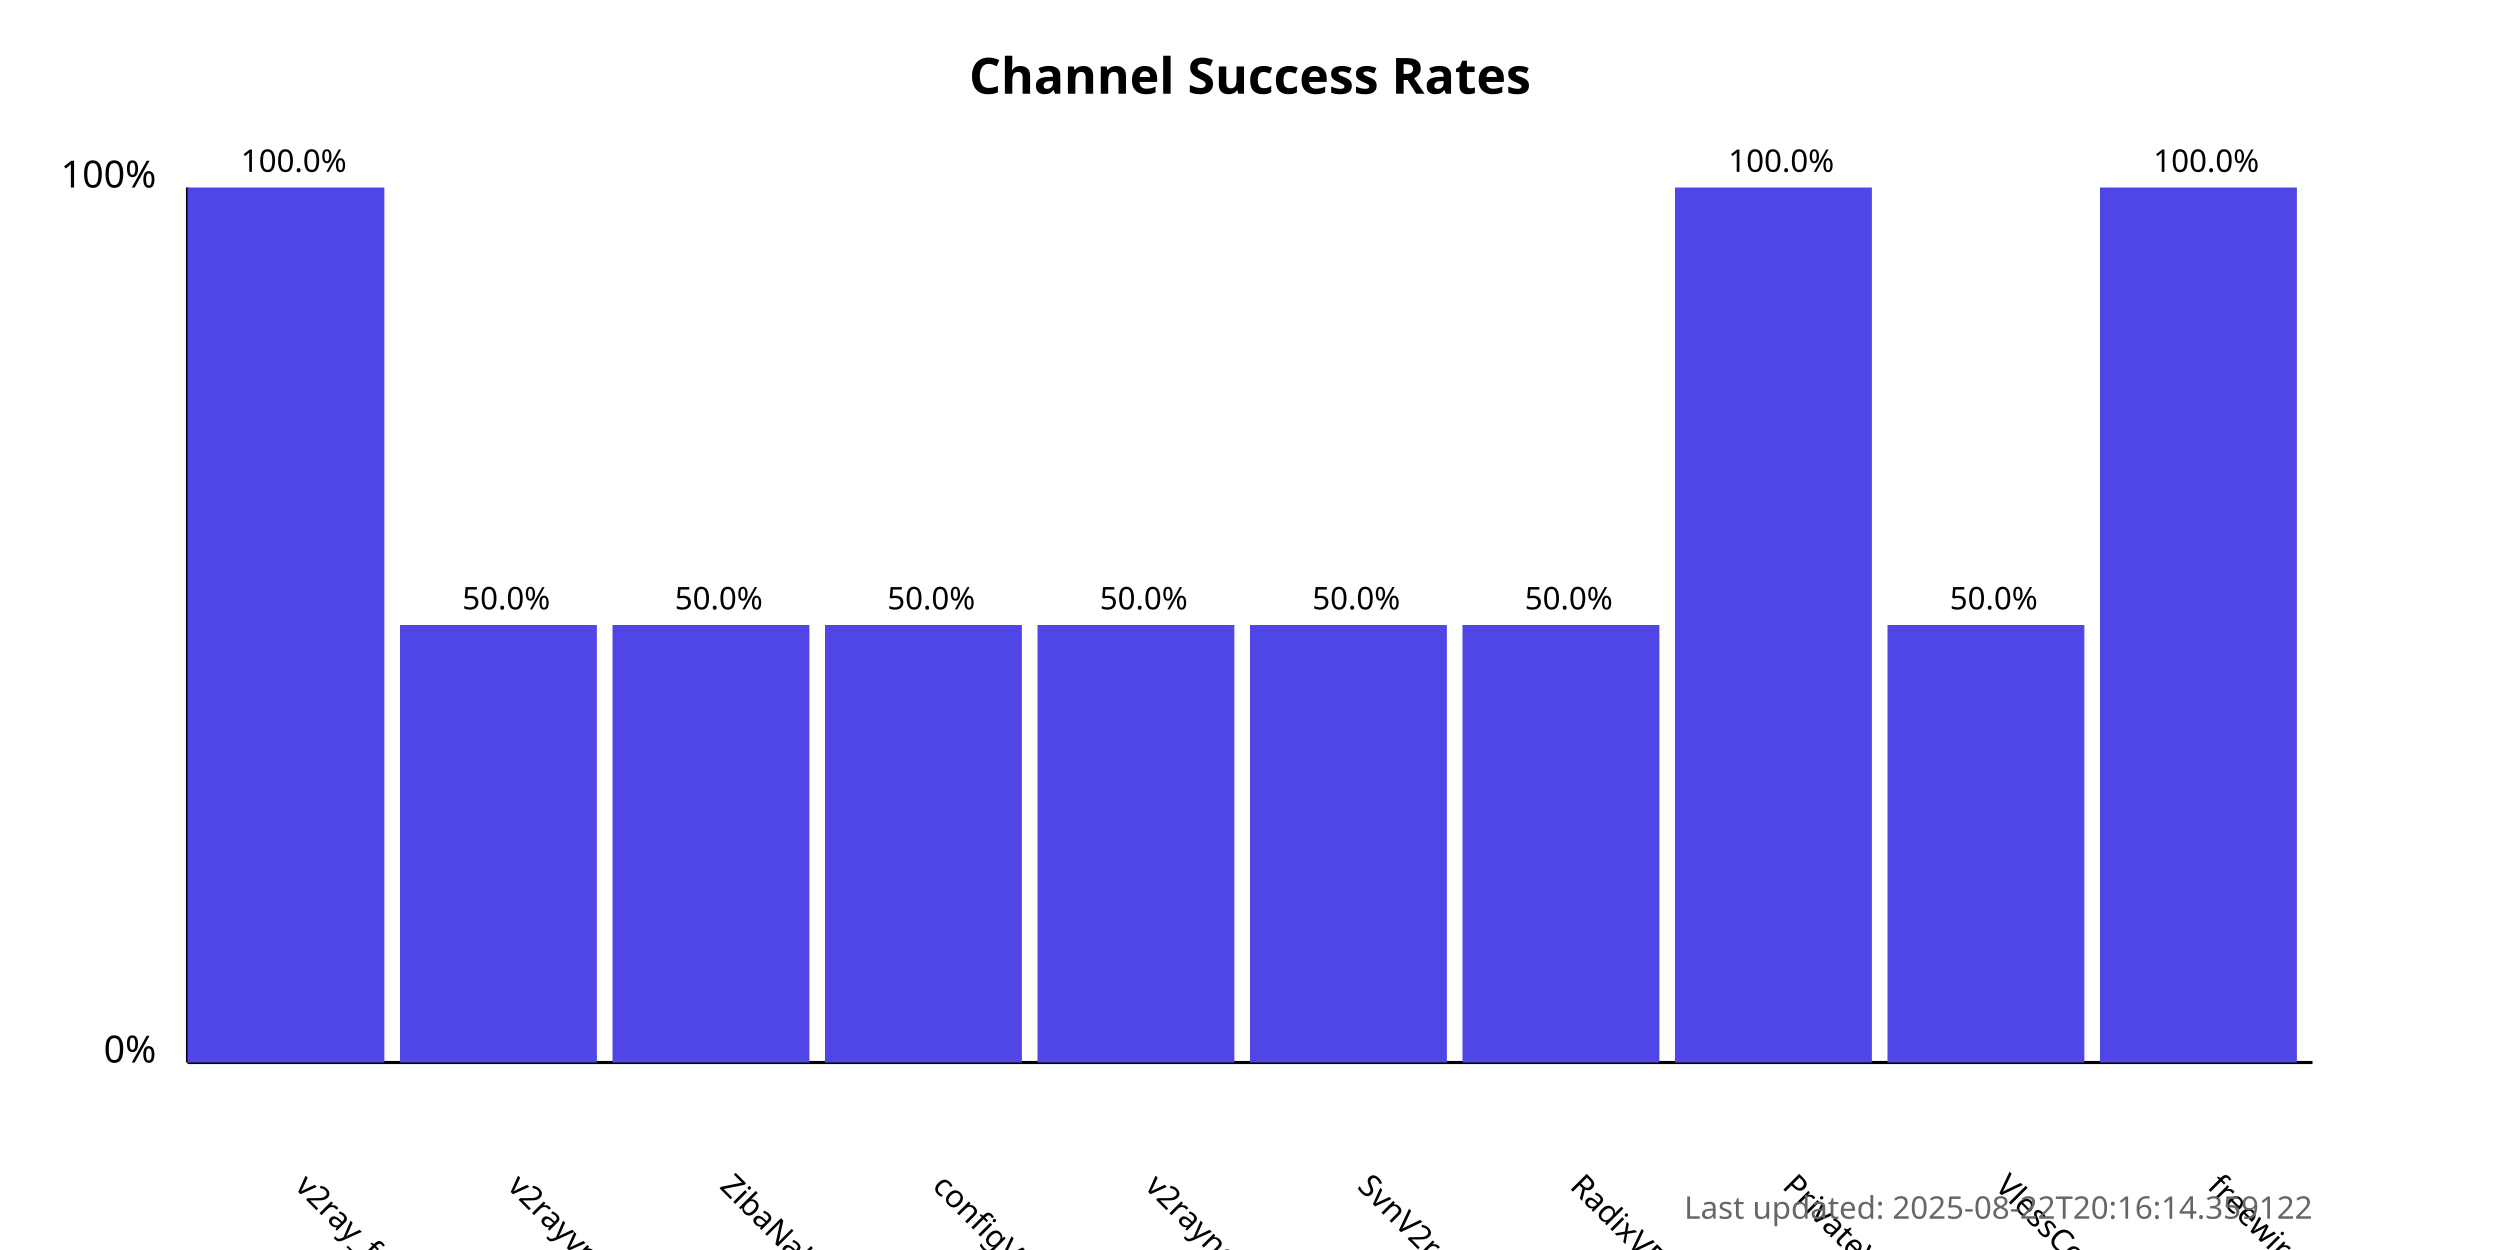
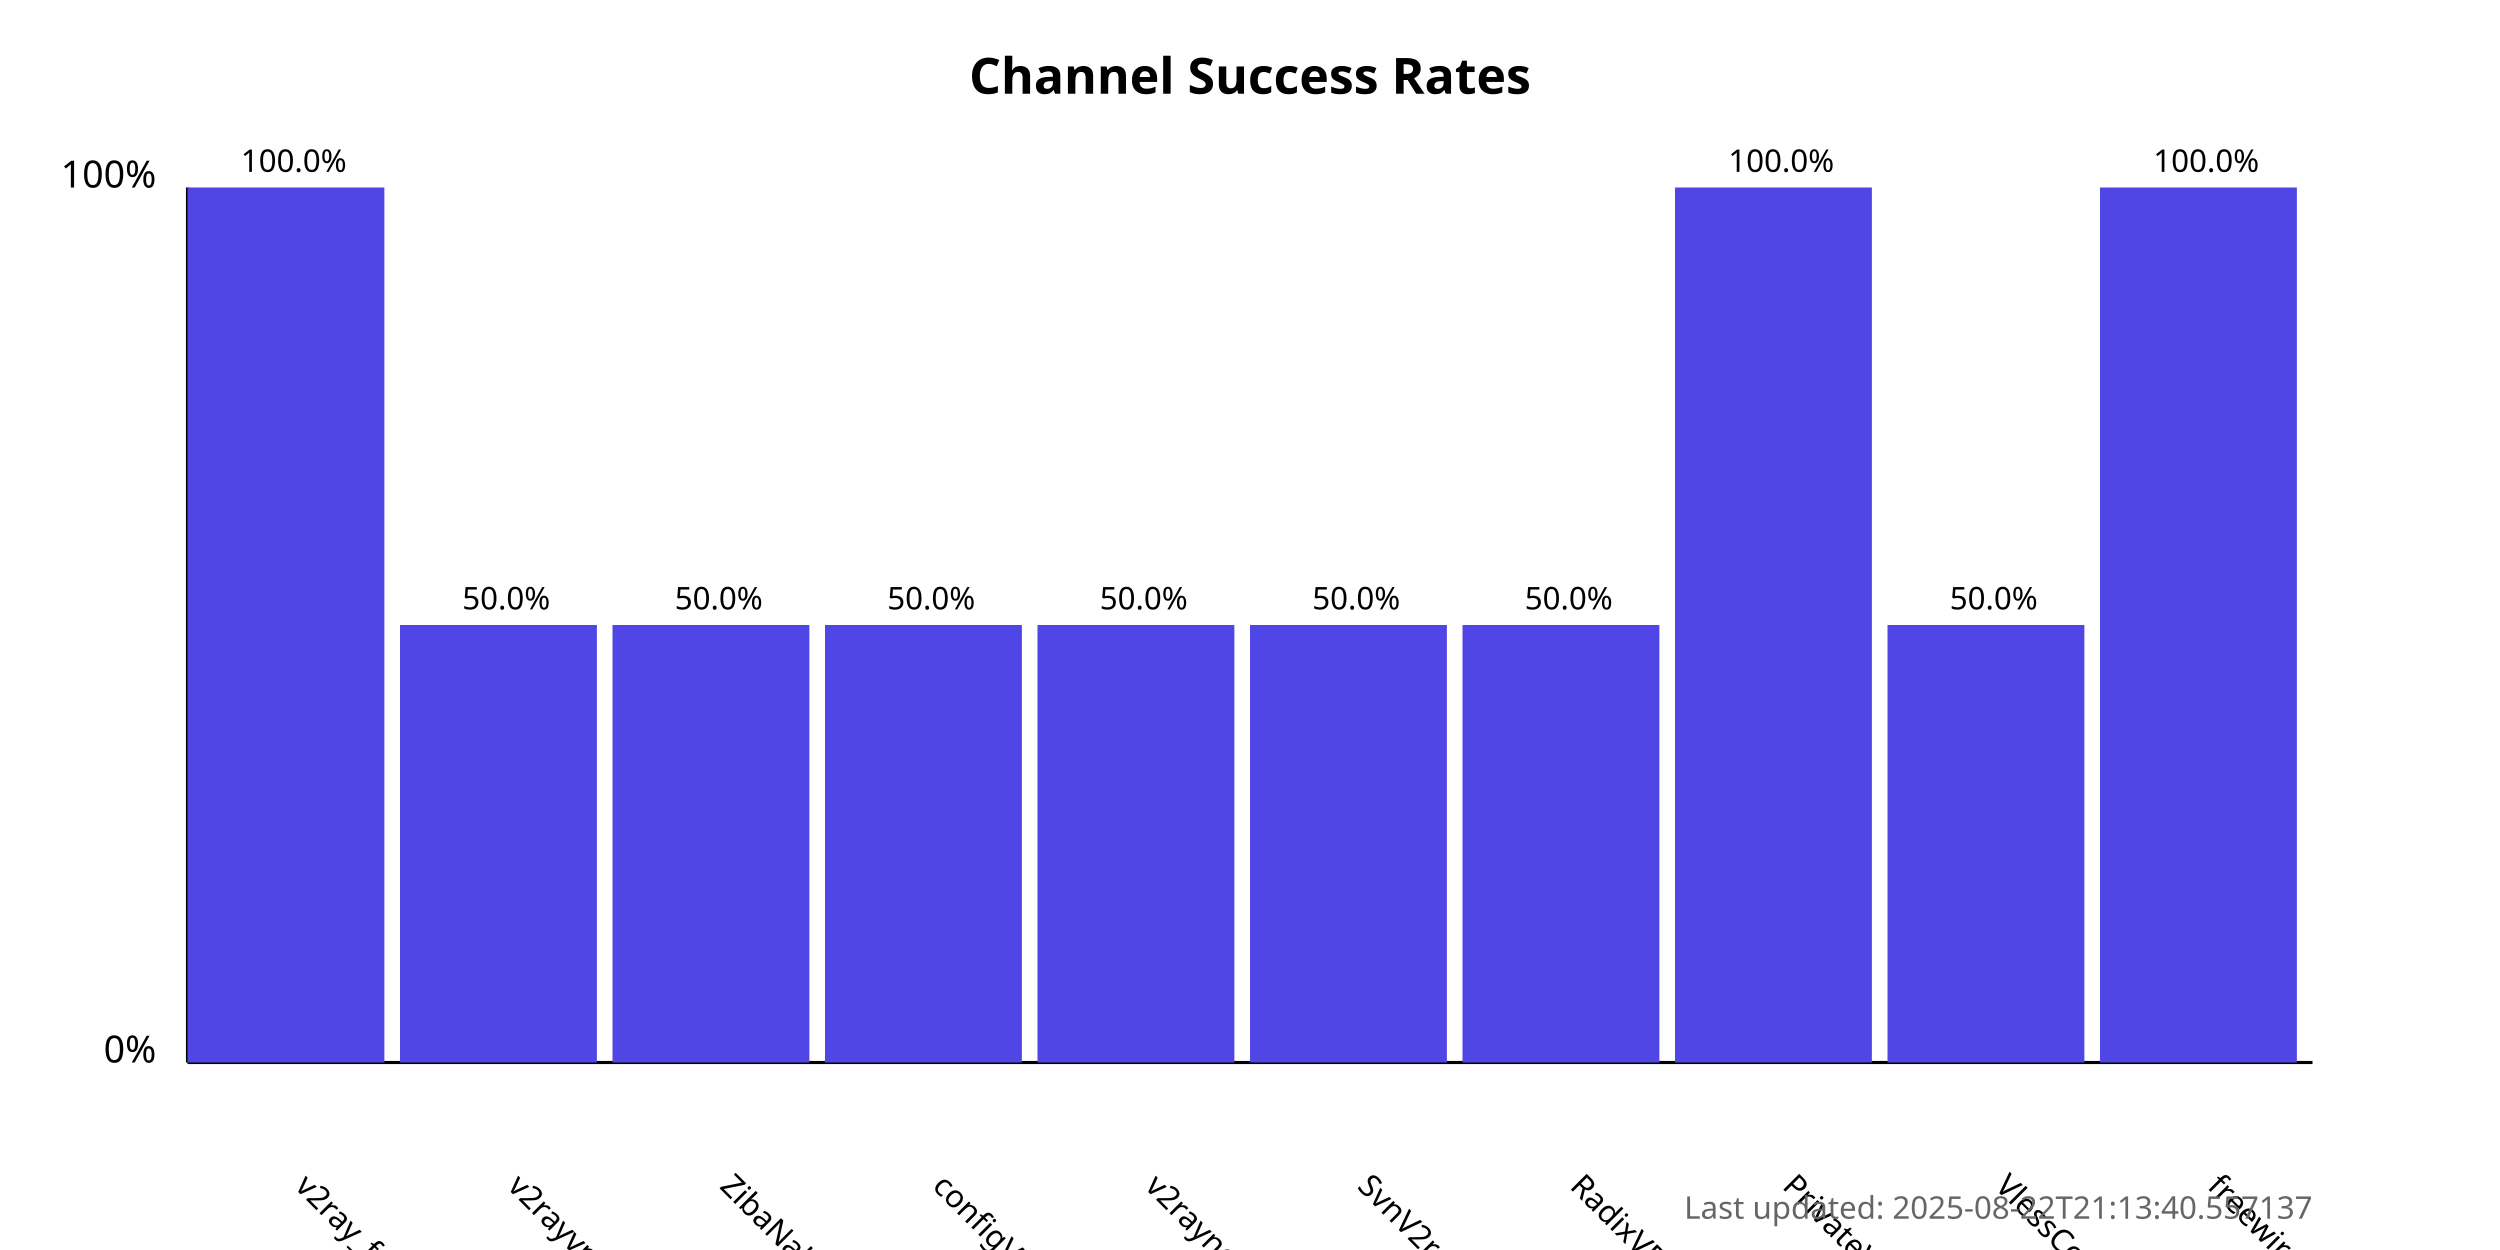
<svg xmlns="http://www.w3.org/2000/svg" width="800" height="400">
  <style>
            .chart-title { font: bold 16px sans-serif; }
            .axis-label { font: 12px sans-serif; }
            .tick-label { font: 10px sans-serif; }
            .bar { fill: #4f46e5; }
            .bar:hover { fill: #6366f1; }
            .timestamp { font: 10px sans-serif; fill: #666; }
        </style>
  <text x="400.0" y="30" text-anchor="middle" class="chart-title">
            Channel Success Rates
        </text>
  <line x1="60" y1="340" x2="60" y2="60" stroke="black" stroke-width="1" />
  <line x1="60" y1="340" x2="740" y2="340" stroke="black" stroke-width="1" />
  <text x="50" y="340" text-anchor="end" class="axis-label">0%</text>
  <text x="50" y="60" text-anchor="end" class="axis-label">100%</text>
  <g>
    <rect x="60" y="60.0" width="63.0" height="280.0" class="bar" />
    <text x="94.0" y="380" transform="rotate(45, 94.0, 380)" text-anchor="start" class="tick-label">
                v2ray_free_conf
            </text>
    <text x="94.0" y="55.0" text-anchor="middle" class="tick-label">
                100.0%
            </text>
  </g>
  <g>
    <rect x="128.0" y="200.0" width="63.0" height="140.0" class="bar" />
    <text x="162.0" y="380" transform="rotate(45, 162.0, 380)" text-anchor="start" class="tick-label">
                v2rayvpno
            </text>
    <text x="162.0" y="195.0" text-anchor="middle" class="tick-label">
                50.0%
            </text>
  </g>
  <g>
    <rect x="196.0" y="200.0" width="63.0" height="140.0" class="bar" />
    <text x="230.0" y="380" transform="rotate(45, 230.0, 380)" text-anchor="start" class="tick-label">
                ZibaNabz
            </text>
    <text x="230.0" y="195.0" text-anchor="middle" class="tick-label">
                50.0%
            </text>
  </g>
  <g>
    <rect x="264.0" y="200.0" width="63.0" height="140.0" class="bar" />
    <text x="298.0" y="380" transform="rotate(45, 298.0, 380)" text-anchor="start" class="tick-label">
                configV2rayForFree
            </text>
    <text x="298.0" y="195.0" text-anchor="middle" class="tick-label">
                50.0%
            </text>
  </g>
  <g>
    <rect x="332.0" y="200.0" width="63.0" height="140.0" class="bar" />
    <text x="366.0" y="380" transform="rotate(45, 366.0, 380)" text-anchor="start" class="tick-label">
                v2rayngvpn
            </text>
    <text x="366.0" y="195.0" text-anchor="middle" class="tick-label">
                50.0%
            </text>
  </g>
  <g>
    <rect x="400.0" y="200.0" width="63.0" height="140.0" class="bar" />
    <text x="434.0" y="380" transform="rotate(45, 434.0, 380)" text-anchor="start" class="tick-label">
                SvnV2ray
            </text>
    <text x="434.0" y="195.0" text-anchor="middle" class="tick-label">
                50.0%
            </text>
  </g>
  <g>
    <rect x="468.0" y="200.0" width="63.0" height="140.0" class="bar" />
    <text x="502.0" y="380" transform="rotate(45, 502.0, 380)" text-anchor="start" class="tick-label">
                RadixVPN
            </text>
    <text x="502.0" y="195.0" text-anchor="middle" class="tick-label">
                50.0%
            </text>
  </g>
  <g>
    <rect x="536.0" y="60.0" width="63.0" height="280.0" class="bar" />
    <text x="570.0" y="380" transform="rotate(45, 570.0, 380)" text-anchor="start" class="tick-label">
                PrivateVPNs
            </text>
    <text x="570.0" y="55.0" text-anchor="middle" class="tick-label">
                100.0%
            </text>
  </g>
  <g>
    <rect x="604.0" y="200.0" width="63.0" height="140.0" class="bar" />
    <text x="638.0" y="380" transform="rotate(45, 638.0, 380)" text-anchor="start" class="tick-label">
                VlessConfig
            </text>
    <text x="638.0" y="195.0" text-anchor="middle" class="tick-label">
                50.0%
            </text>
  </g>
  <g>
    <rect x="672.0" y="60.0" width="63.0" height="280.0" class="bar" />
    <text x="706.0" y="380" transform="rotate(45, 706.0, 380)" text-anchor="start" class="tick-label">
                freewireguard
            </text>
    <text x="706.0" y="55.0" text-anchor="middle" class="tick-label">
                100.0%
            </text>
  </g>
  <text x="740" y="390" text-anchor="end" class="timestamp">
-             Last updated: 2025-08-22T20:16:14.359122
+             Last updated: 2025-08-22T21:13:40.557137
        </text>
</svg>
